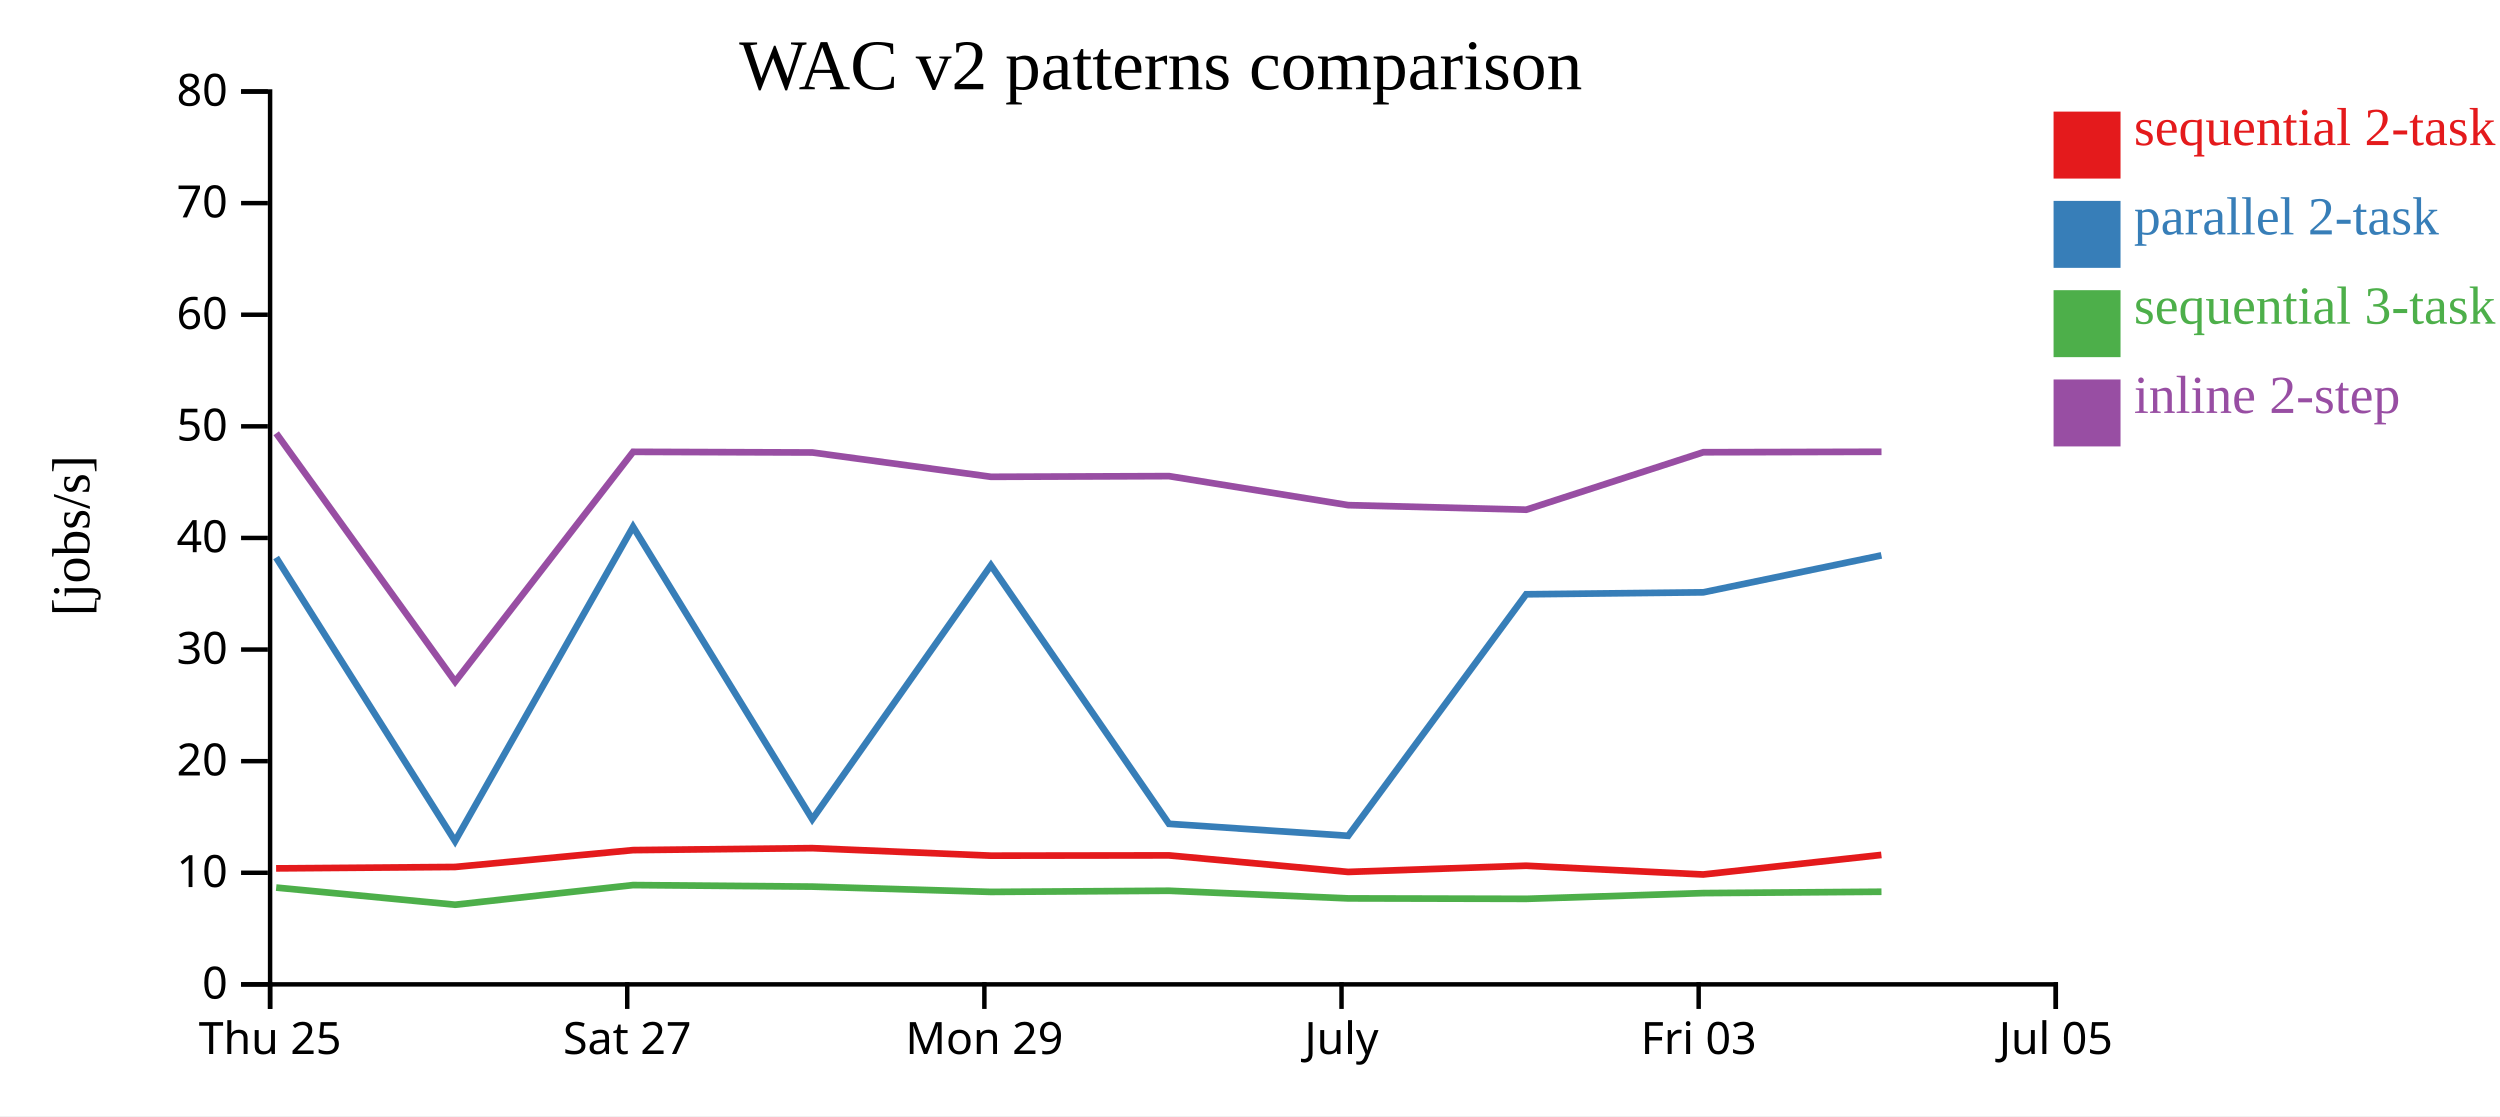
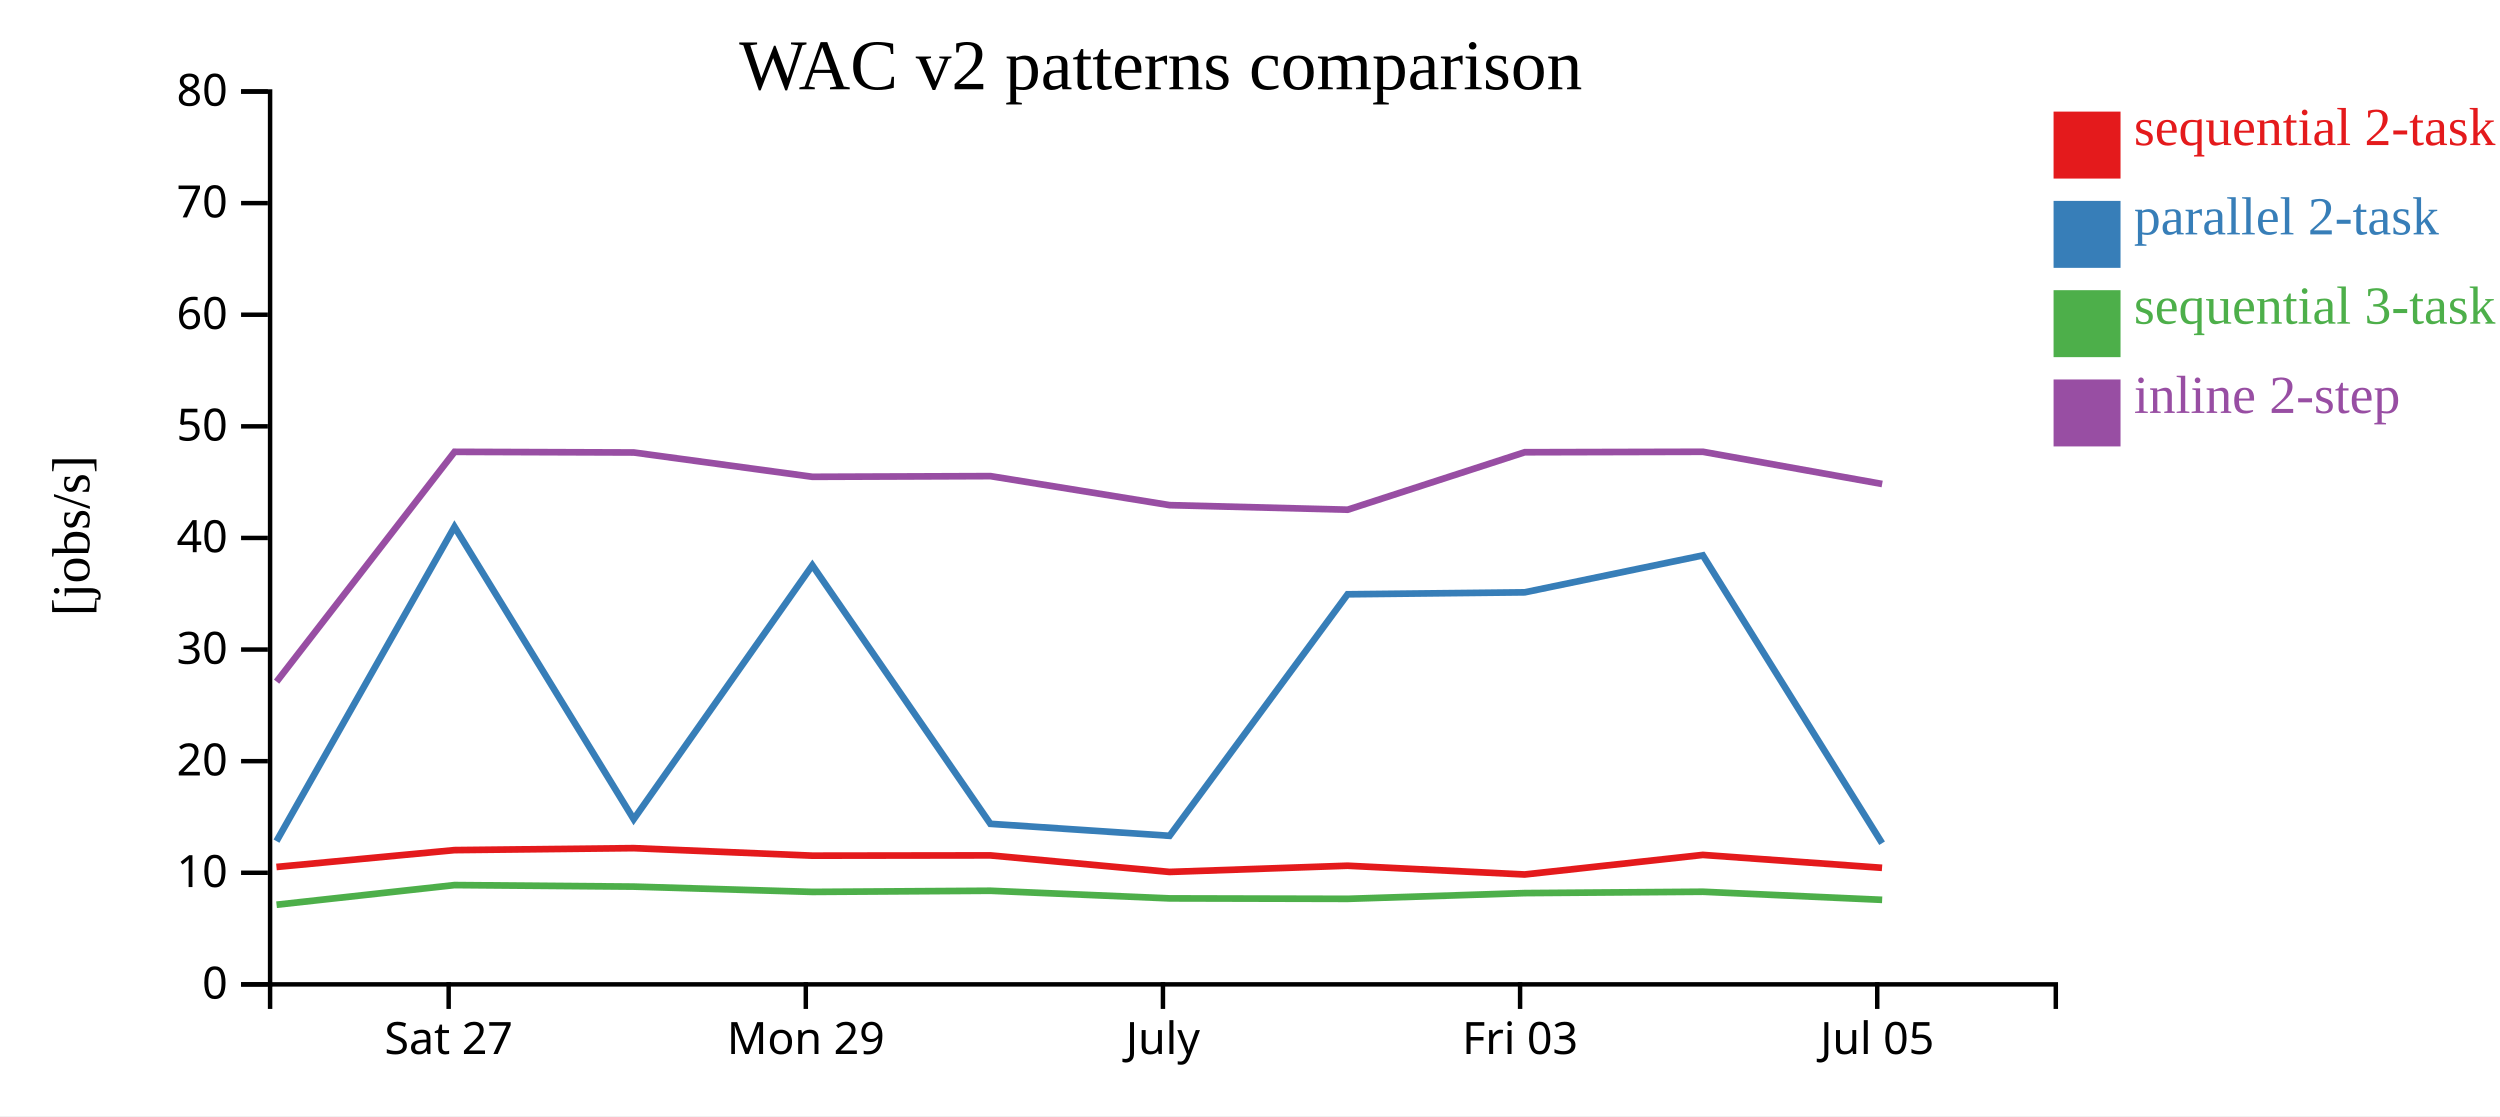
<svg xmlns="http://www.w3.org/2000/svg" width="560" height="250">
  <rect width="100%" height="100%" fill="white" />
  <g transform="translate(60,20)">
    <g transform="translate(0,200)" fill="none" font-size="10" font-family="sans-serif" text-anchor="middle">
      <path class="domain" stroke="currentColor" d="M0.5,6V0.5H400.5V6" />
-       <g class="tick" opacity="1" transform="translate(0.5,0)">
-         <line stroke="currentColor" y2="6" />
-         <text fill="currentColor" y="9" dy="0.71em">Thu 25</text>
-       </g>
-       <g class="tick" opacity="1" transform="translate(80.5,0)">
+       <g class="tick" opacity="1" transform="translate(40.5,0)">
        <line stroke="currentColor" y2="6" />
        <text fill="currentColor" y="9" dy="0.71em">Sat 27</text>
      </g>
-       <g class="tick" opacity="1" transform="translate(160.5,0)">
+       <g class="tick" opacity="1" transform="translate(120.5,0)">
        <line stroke="currentColor" y2="6" />
        <text fill="currentColor" y="9" dy="0.71em">Mon 29</text>
      </g>
-       <g class="tick" opacity="1" transform="translate(240.5,0)">
+       <g class="tick" opacity="1" transform="translate(200.5,0)">
        <line stroke="currentColor" y2="6" />
        <text fill="currentColor" y="9" dy="0.71em">July</text>
      </g>
-       <g class="tick" opacity="1" transform="translate(320.5,0)">
+       <g class="tick" opacity="1" transform="translate(280.5,0)">
        <line stroke="currentColor" y2="6" />
        <text fill="currentColor" y="9" dy="0.71em">Fri 03</text>
      </g>
-       <g class="tick" opacity="1" transform="translate(400.5,0)">
+       <g class="tick" opacity="1" transform="translate(360.5,0)">
        <line stroke="currentColor" y2="6" />
        <text fill="currentColor" y="9" dy="0.71em">Jul 05</text>
      </g>
    </g>
    <g fill="none" font-size="10" font-family="sans-serif" text-anchor="end">
      <path class="domain" stroke="currentColor" d="M-6,200.5H0.5V0.5H-6" />
      <g class="tick" opacity="1" transform="translate(0,200.5)">
        <line stroke="currentColor" x2="-6" />
        <text fill="currentColor" x="-9" dy="0.32em">0</text>
      </g>
      <g class="tick" opacity="1" transform="translate(0,175.5)">
        <line stroke="currentColor" x2="-6" />
        <text fill="currentColor" x="-9" dy="0.32em">10</text>
      </g>
      <g class="tick" opacity="1" transform="translate(0,150.5)">
        <line stroke="currentColor" x2="-6" />
        <text fill="currentColor" x="-9" dy="0.32em">20</text>
      </g>
      <g class="tick" opacity="1" transform="translate(0,125.5)">
        <line stroke="currentColor" x2="-6" />
        <text fill="currentColor" x="-9" dy="0.32em">30</text>
      </g>
      <g class="tick" opacity="1" transform="translate(0,100.5)">
        <line stroke="currentColor" x2="-6" />
        <text fill="currentColor" x="-9" dy="0.32em">40</text>
      </g>
      <g class="tick" opacity="1" transform="translate(0,75.5)">
        <line stroke="currentColor" x2="-6" />
        <text fill="currentColor" x="-9" dy="0.32em">50</text>
      </g>
      <g class="tick" opacity="1" transform="translate(0,50.5)">
        <line stroke="currentColor" x2="-6" />
        <text fill="currentColor" x="-9" dy="0.32em">60</text>
      </g>
      <g class="tick" opacity="1" transform="translate(0,25.5)">
        <line stroke="currentColor" x2="-6" />
        <text fill="currentColor" x="-9" dy="0.32em">70</text>
      </g>
      <g class="tick" opacity="1" transform="translate(0,0.5)">
        <line stroke="currentColor" x2="-6" />
        <text fill="currentColor" x="-9" dy="0.32em">80</text>
      </g>
    </g>
    <text text-anchor="middle" style="font-size: 12px" transform="rotate(-90)" y="-40" x="-100">[jobs/s]</text>
    <text text-anchor="middle" style="font-size: 16px" y="0" x="200">WAC v2 patterns comparison</text>
-     <path class="line" fill="none" stroke="#e41a1c" stroke-width="1.5" d="M1.845,174.518L41.924,174.202L81.798,170.427L121.942,169.985L161.96,171.669L201.835,171.608L241.976,175.314L281.85,173.922L321.513,175.886L361.432,171.5" />
-     <path class="line" fill="none" stroke="#377eb8" stroke-width="1.5" d="M1.854,104.885L41.934,168.418L81.806,98.009L121.95,163.506L161.968,106.633L201.844,164.537L241.986,167.224L281.859,113.122L321.523,112.685L361.44,104.405" />
-     <path class="line" fill="none" stroke="#4daf4a" stroke-width="1.5" d="M1.865,178.817L41.947,182.659L81.817,178.258L121.961,178.602L161.98,179.788L201.855,179.53L241.998,181.24L281.872,181.341L321.535,180.054L361.452,179.751" />
-     <path class="line" fill="none" stroke="#984ea3" stroke-width="1.5" d="M1.87,77.053L41.956,132.694L81.822,81.213L121.967,81.359L161.986,86.806L201.861,86.652L242.004,93.153L281.878,94.175L321.54,81.303L361.457,81.201" />
+     <path class="line" fill="none" stroke="#e41a1c" stroke-width="1.5" d="M1.924,174.202L41.798,170.427L81.942,169.985L121.96,171.669L161.835,171.608L201.976,175.314L241.85,173.922L281.513,175.886L321.432,171.5L361.58,174.392" />
+     <path class="line" fill="none" stroke="#377eb8" stroke-width="1.5" d="M1.934,168.418L41.806,98.009L81.95,163.506L121.968,106.633L161.844,164.537L201.986,167.224L241.859,113.122L281.523,112.685L321.44,104.405L361.589,168.882" />
+     <path class="line" fill="none" stroke="#4daf4a" stroke-width="1.5" d="M1.947,182.659L41.817,178.258L81.961,178.602L121.98,179.788L161.855,179.53L201.998,181.24L241.872,181.341L281.535,180.054L321.452,179.751L361.602,181.565" />
+     <path class="line" fill="none" stroke="#984ea3" stroke-width="1.5" d="M1.956,132.694L41.822,81.213L81.967,81.359L121.986,86.806L161.861,86.652L202.004,93.153L241.878,94.175L281.54,81.303L321.457,81.201L361.608,88.413" />
    <rect class="dot" x="400" y="5" width="15" height="15" style="fill: #e41a1c;" />
    <rect class="dot" x="400" y="25" width="15" height="15" style="fill: #377eb8;" />
    <rect class="dot" x="400" y="45" width="15" height="15" style="fill: #4daf4a;" />
    <rect class="dot" x="400" y="65" width="15" height="15" style="fill: #984ea3;" />
    <text class="label" x="418" y="12.5" style="fill: #e41a1c; alignment-baseline: middle;" text-anchor="left">sequential 2-task</text>
    <text class="label" x="418" y="32.5" style="fill: #377eb8; alignment-baseline: middle;" text-anchor="left">parallel 2-task</text>
    <text class="label" x="418" y="52.5" style="fill: #4daf4a; alignment-baseline: middle;" text-anchor="left">sequential 3-task</text>
    <text class="label" x="418" y="72.5" style="fill: #984ea3; alignment-baseline: middle;" text-anchor="left">inline 2-step</text>
  </g>
</svg>
